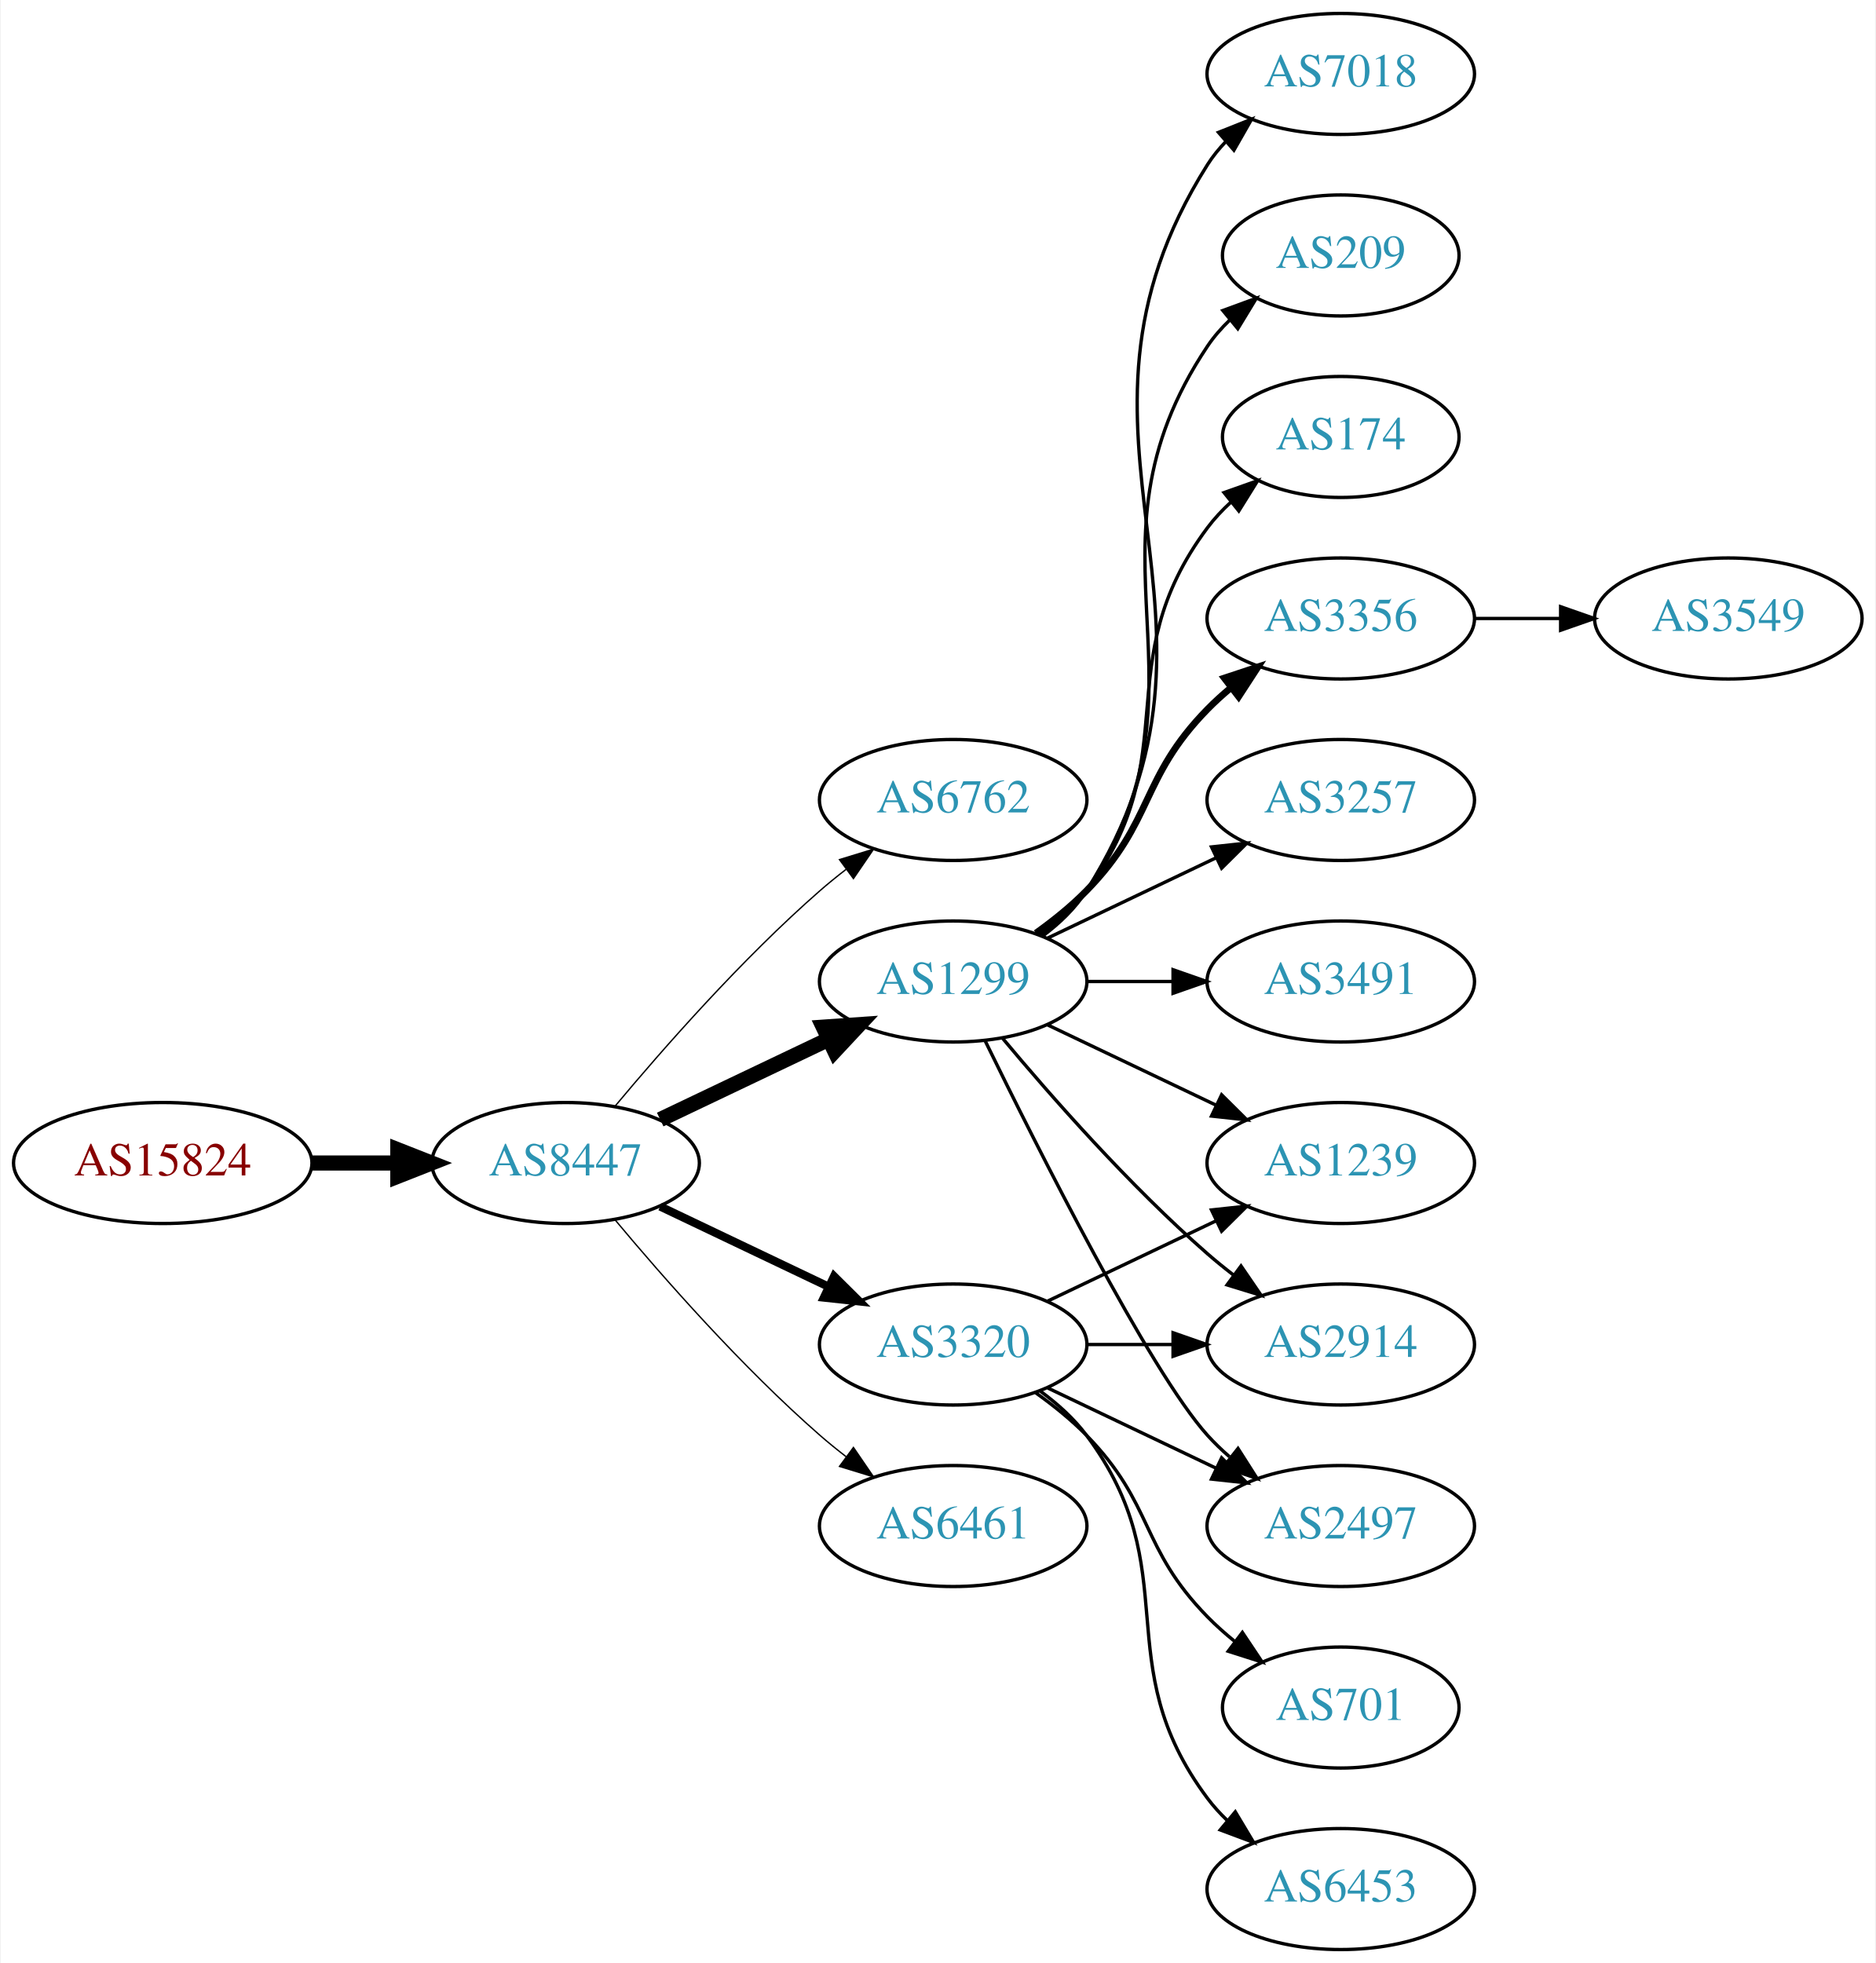
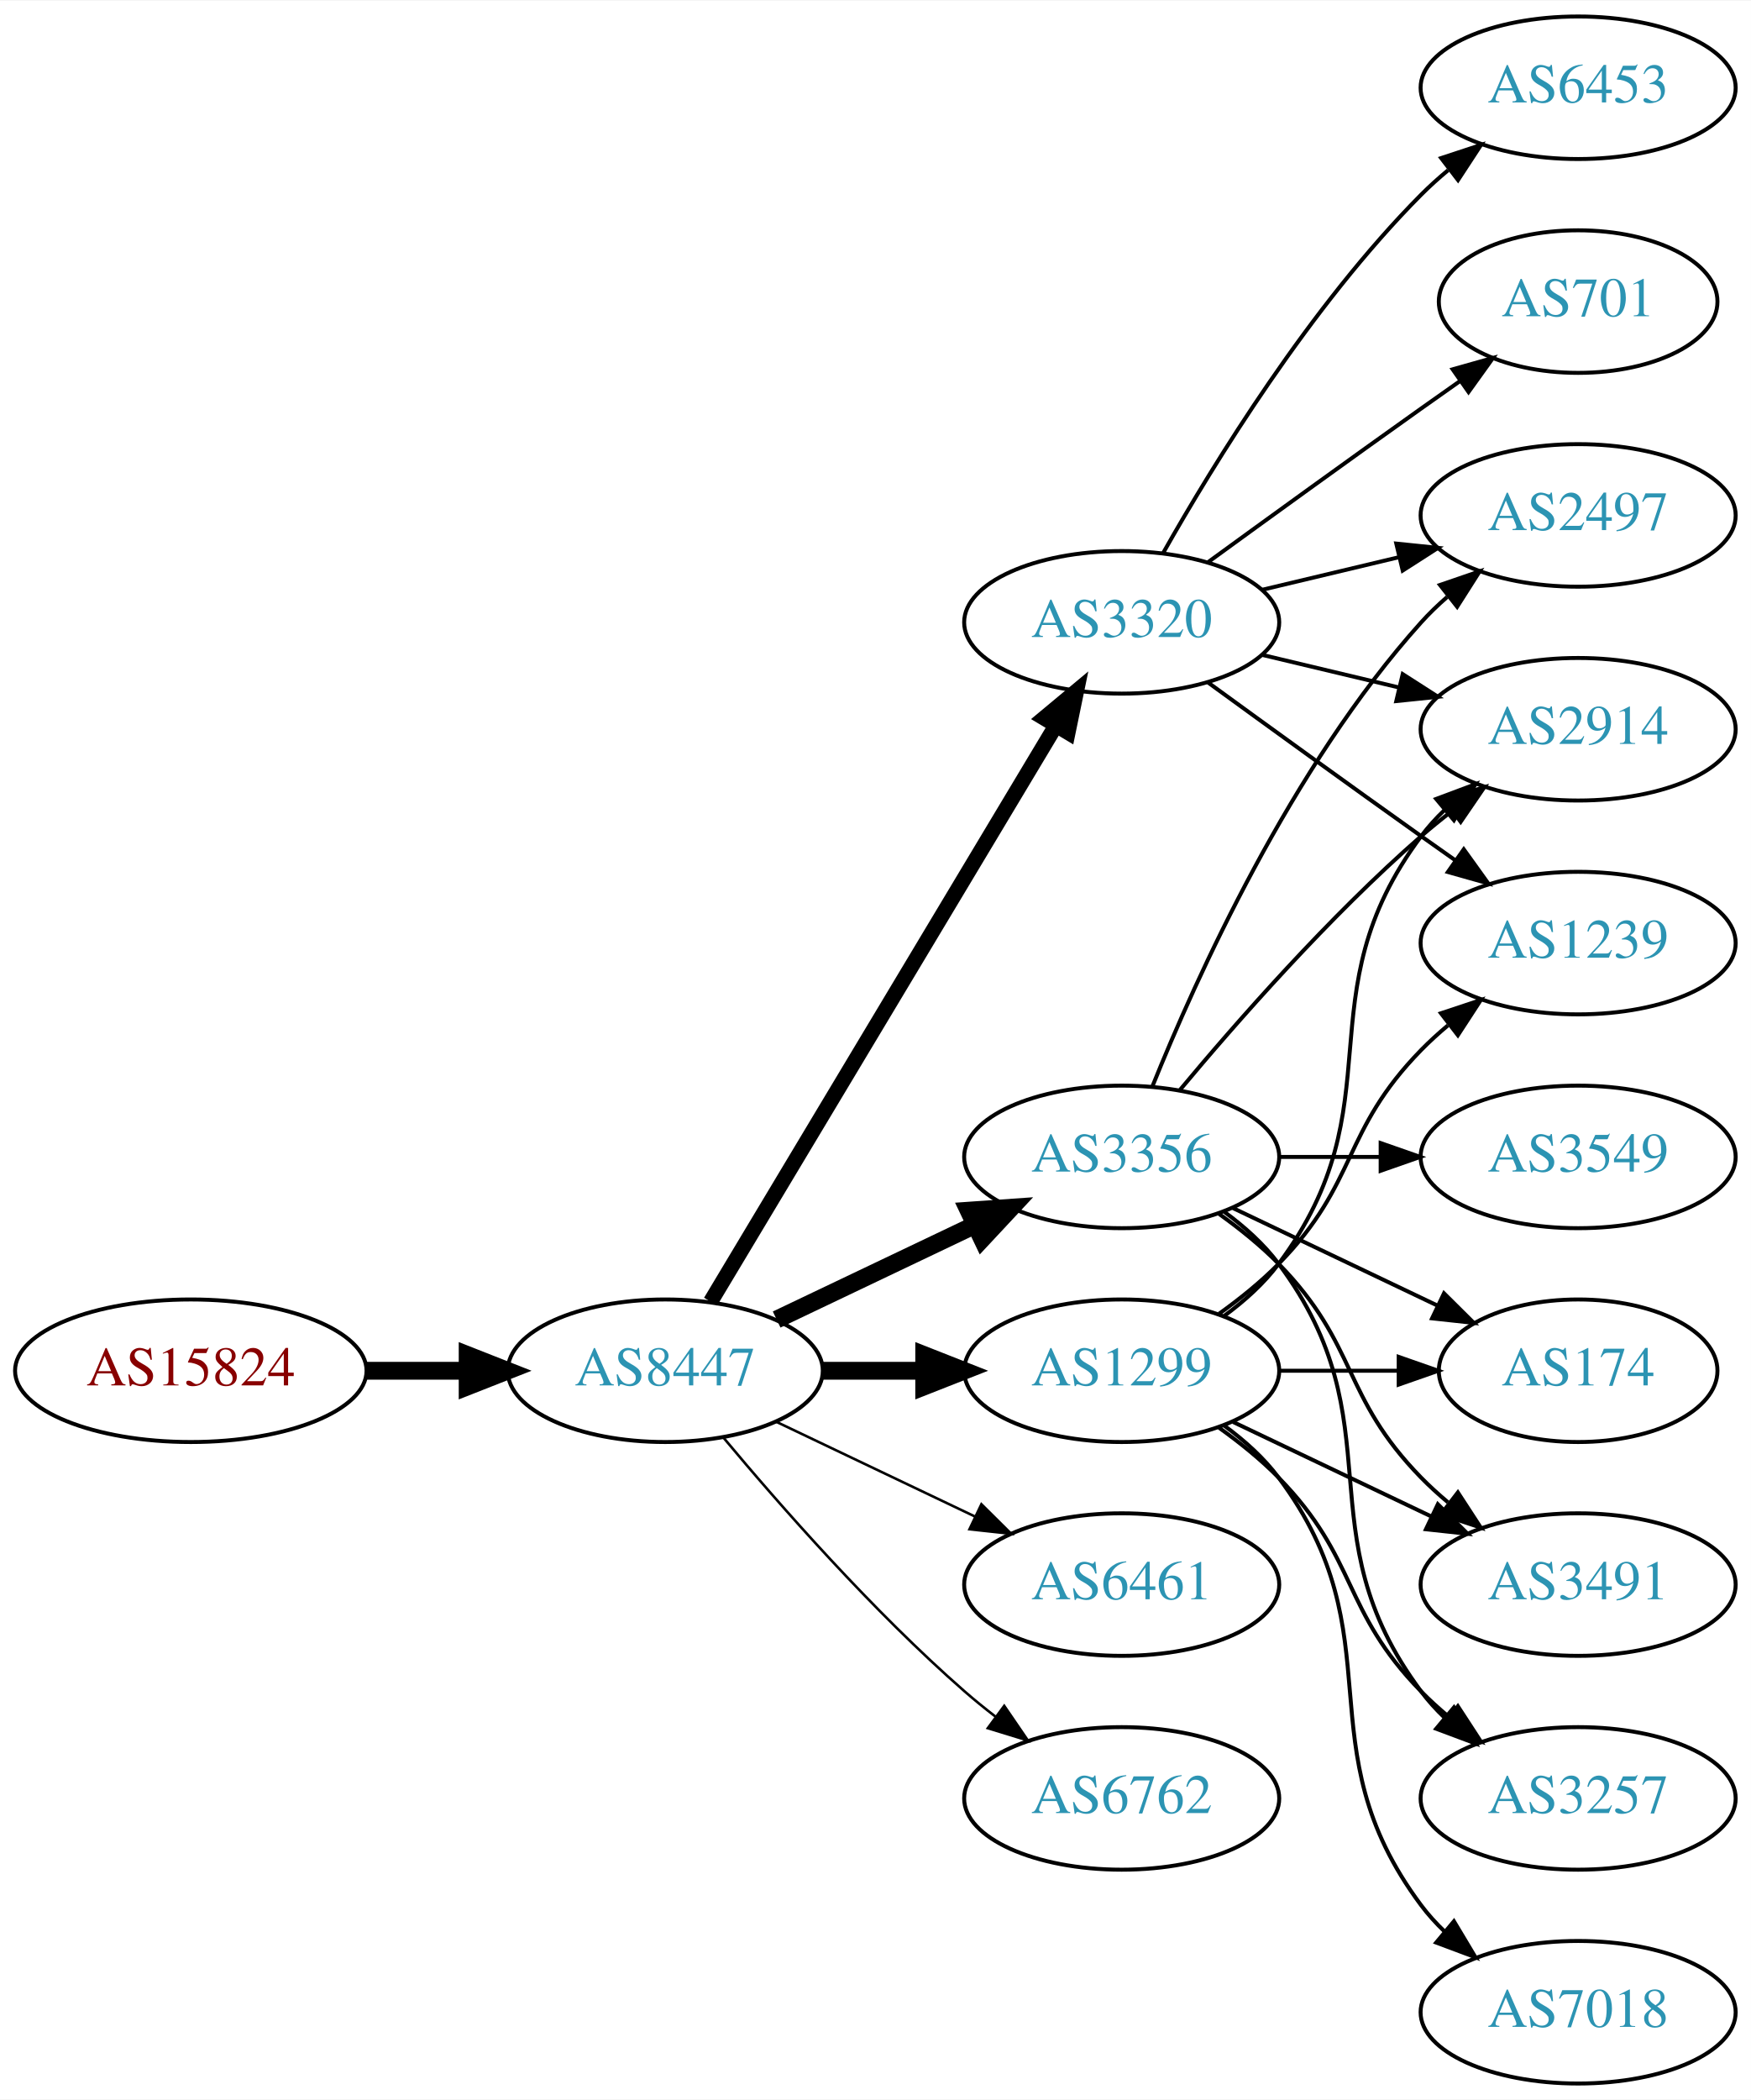
- <svg xmlns="http://www.w3.org/2000/svg" xmlns:xlink="http://www.w3.org/1999/xlink" width="558pt" height="584pt" viewBox="0.00 0.00 557.56 584.00">
-   <g id="graph0" class="graph" transform="scale(1 1) rotate(0) translate(4 580)">
-     <polygon fill="white" stroke="none" points="-4,4 -4,-580 553.564,-580 553.564,4 -4,4" />
+ <svg xmlns="http://www.w3.org/2000/svg" xmlns:xlink="http://www.w3.org/1999/xlink" width="442pt" height="530pt" viewBox="0.00 0.00 442.27 530.00">
+   <g id="graph0" class="graph" transform="scale(1 1) rotate(0) translate(4 526)">
+     <polygon fill="white" stroke="none" points="-4,4 -4,-526 438.271,-526 438.271,4 -4,4" />
    <g id="node1" class="node">
      <g id="a_node1">
        <a xlink:href="/asn/15824" xlink:title="AS15824 ~ A1 Telekom Austria AG [AT]">
-           <ellipse fill="#ffffff" stroke="black" cx="44.196" cy="-234" rx="44.393" ry="18" />
-           <text text-anchor="middle" x="44.196" y="-230.3" font-family="Times,serif" font-size="14.00" fill="#880000">AS15824</text>
+           <ellipse fill="#ffffff" stroke="black" cx="44.196" cy="-180" rx="44.393" ry="18" />
+           <text text-anchor="middle" x="44.196" y="-176.3" font-family="Times,serif" font-size="14.00" fill="#880000">AS15824</text>
        </a>
      </g>
    </g>
    <g id="node2" class="node">
      <g id="a_node2">
        <a xlink:href="/asn/8447" xlink:title="AS8447 ~ A1 Telekom Austria AG [AT]">
-           <ellipse fill="#ffffff" stroke="black" cx="164.039" cy="-234" rx="39.794" ry="18" />
-           <text text-anchor="middle" x="164.039" y="-230.3" font-family="Times,serif" font-size="14.00" fill="#2c94b3">AS8447</text>
+           <ellipse fill="#ffffff" stroke="black" cx="164.039" cy="-180" rx="39.794" ry="18" />
+           <text text-anchor="middle" x="164.039" y="-176.3" font-family="Times,serif" font-size="14.00" fill="#2c94b3">AS8447</text>
        </a>
      </g>
    </g>
    <g id="edge1" class="edge">
-       <path fill="none" stroke="black" stroke-width="4.5" d="M88.407,-234C96.72,-234 105.482,-234 113.965,-234" />
-       <polygon fill="black" stroke="black" stroke-width="4.5" points="114.123,-237.938 124.123,-234 114.123,-230.063 114.123,-237.938" />
+       <path fill="none" stroke="black" stroke-width="4.5" d="M88.407,-180C96.72,-180 105.482,-180 113.965,-180" />
+       <polygon fill="black" stroke="black" stroke-width="4.5" points="114.123,-183.938 124.123,-180 114.123,-176.063 114.123,-183.938" />
    </g>
    <g id="node3" class="node">
      <g id="a_node3">
-         <a xlink:href="/asn/6762" xlink:title="AS6762 ~ TELECOM ITALIA SPARKLE S.p.A. [IT]">
-           <ellipse fill="#ffffff" stroke="black" cx="279.332" cy="-342" rx="39.794" ry="18" />
-           <text text-anchor="middle" x="279.332" y="-338.3" font-family="Times,serif" font-size="14.00" fill="#2c94b3">AS6762</text>
+         <a xlink:href="/asn/3356" xlink:title="AS3356 ~ Level 3 Parent, LLC [US]">
+           <ellipse fill="#ffffff" stroke="black" cx="279.332" cy="-234" rx="39.794" ry="18" />
+           <text text-anchor="middle" x="279.332" y="-230.3" font-family="Times,serif" font-size="14.00" fill="#2c94b3">AS3356</text>
        </a>
      </g>
    </g>
    <g id="edge2" class="edge">
-       <path fill="none" stroke="black" stroke-width="0.409" d="M178.669,-250.817C192.951,-267.929 216.498,-294.745 239.685,-315 242.151,-317.154 244.789,-319.294 247.487,-321.372" />
-       <polygon fill="black" stroke="black" stroke-width="0.409" points="245.512,-324.264 255.641,-327.37 249.66,-318.625 245.512,-324.264" />
+       <path fill="none" stroke="black" stroke-width="4.5" d="M192.175,-192.934C207.169,-200.081 225.99,-209.052 242.213,-216.785" />
+       <polygon fill="black" stroke="black" stroke-width="4.5" points="240.695,-220.423 251.417,-221.171 244.084,-213.314 240.695,-220.423" />
    </g>
    <g id="node4" class="node">
      <g id="a_node4">
        <a xlink:href="/asn/1299" xlink:title="AS1299 ~ Telia Carrier [EU]">
-           <ellipse fill="#ffffff" stroke="black" cx="279.332" cy="-288" rx="39.794" ry="18" />
-           <text text-anchor="middle" x="279.332" y="-284.3" font-family="Times,serif" font-size="14.00" fill="#2c94b3">AS1299</text>
+           <ellipse fill="#ffffff" stroke="black" cx="279.332" cy="-180" rx="39.794" ry="18" />
+           <text text-anchor="middle" x="279.332" y="-176.3" font-family="Times,serif" font-size="14.00" fill="#2c94b3">AS1299</text>
        </a>
      </g>
    </g>
    <g id="edge3" class="edge">
-       <path fill="none" stroke="black" stroke-width="4.5" d="M192.175,-246.934C207.169,-254.081 225.99,-263.052 242.213,-270.785" />
-       <polygon fill="black" stroke="black" stroke-width="4.5" points="240.695,-274.423 251.417,-275.171 244.084,-267.314 240.695,-274.423" />
+       <path fill="none" stroke="black" stroke-width="4.5" d="M203.711,-180C211.914,-180 220.678,-180 229.21,-180" />
+       <polygon fill="black" stroke="black" stroke-width="4.5" points="229.449,-183.938 239.449,-180 229.449,-176.063 229.449,-183.938" />
    </g>
    <g id="node5" class="node">
      <g id="a_node5">
        <a xlink:href="/asn/3320" xlink:title="AS3320 ~ DTAG [DE]">
-           <ellipse fill="#ffffff" stroke="black" cx="279.332" cy="-180" rx="39.794" ry="18" />
-           <text text-anchor="middle" x="279.332" y="-176.3" font-family="Times,serif" font-size="14.00" fill="#2c94b3">AS3320</text>
+           <ellipse fill="#ffffff" stroke="black" cx="279.332" cy="-369" rx="39.794" ry="18" />
+           <text text-anchor="middle" x="279.332" y="-365.3" font-family="Times,serif" font-size="14.00" fill="#2c94b3">AS3320</text>
        </a>
      </g>
    </g>
    <g id="edge4" class="edge">
-       <path fill="none" stroke="black" stroke-width="2.455" d="M192.175,-221.066C207.169,-213.919 225.99,-204.948 242.213,-197.215" />
-       <polygon fill="black" stroke="black" stroke-width="2.455" points="243.895,-200.291 251.417,-192.829 240.884,-193.972 243.895,-200.291" />
+       <path fill="none" stroke="black" stroke-width="3.857" d="M175.494,-197.442C195.475,-230.775 239.18,-303.686 262.666,-342.866" />
+       <polygon fill="black" stroke="black" stroke-width="3.857" points="259.758,-344.823 267.902,-351.6 265.762,-341.224 259.758,-344.823" />
    </g>
    <g id="node6" class="node">
      <g id="a_node6">
        <a xlink:href="/asn/6461" xlink:title="AS6461 ~ Zayo Bandwidth [US]">
          <ellipse fill="#ffffff" stroke="black" cx="279.332" cy="-126" rx="39.794" ry="18" />
          <text text-anchor="middle" x="279.332" y="-122.3" font-family="Times,serif" font-size="14.00" fill="#2c94b3">AS6461</text>
        </a>
      </g>
    </g>
    <g id="edge5" class="edge">
-       <path fill="none" stroke="black" stroke-width="0.409" d="M178.669,-217.183C192.951,-200.071 216.498,-173.255 239.685,-153 242.151,-150.846 244.789,-148.706 247.487,-146.628" />
-       <polygon fill="black" stroke="black" stroke-width="0.409" points="249.66,-149.375 255.641,-140.63 245.512,-143.736 249.66,-149.375" />
+       <path fill="none" stroke="black" stroke-width="0.643" d="M192.175,-167.066C207.169,-159.919 225.99,-150.948 242.213,-143.215" />
+       <polygon fill="black" stroke="black" stroke-width="0.643" points="243.895,-146.291 251.417,-138.829 240.884,-139.972 243.895,-146.291" />
    </g>
    <g id="node7" class="node">
      <g id="a_node7">
-         <a xlink:href="/asn/3356" xlink:title="AS3356 ~ Level 3 Parent, LLC [US]">
-           <ellipse fill="#ffffff" stroke="black" cx="394.625" cy="-396" rx="39.794" ry="18" />
-           <text text-anchor="middle" x="394.625" y="-392.3" font-family="Times,serif" font-size="14.00" fill="#2c94b3">AS3356</text>
+         <a xlink:href="/asn/6762" xlink:title="AS6762 ~ TELECOM ITALIA SPARKLE S.p.A. [IT]">
+           <ellipse fill="#ffffff" stroke="black" cx="279.332" cy="-72" rx="39.794" ry="18" />
+           <text text-anchor="middle" x="279.332" y="-68.3" font-family="Times,serif" font-size="14.00" fill="#2c94b3">AS6762</text>
        </a>
      </g>
    </g>
    <g id="edge6" class="edge">
-       <path fill="none" stroke="black" stroke-width="2" d="M303.926,-302.389C309.182,-306.148 314.513,-310.437 318.978,-315 339.151,-335.617 334.806,-348.383 354.978,-369 357.071,-371.139 359.354,-373.218 361.731,-375.21" />
-       <polygon fill="black" stroke="black" stroke-width="2" points="359.974,-378.275 370.031,-381.611 364.249,-372.732 359.974,-378.275" />
+       <path fill="none" stroke="black" stroke-width="0.643" d="M178.669,-163.183C192.951,-146.071 216.498,-119.255 239.685,-99 242.151,-96.846 244.789,-94.706 247.487,-92.628" />
+       <polygon fill="black" stroke="black" stroke-width="0.643" points="249.66,-95.375 255.641,-86.63 245.512,-89.736 249.66,-95.375" />
    </g>
    <g id="node8" class="node">
      <g id="a_node8">
-         <a xlink:href="/asn/3257" xlink:title="AS3257 ~ GTT [DE]">
-           <ellipse fill="#ffffff" stroke="black" cx="394.625" cy="-342" rx="39.794" ry="18" />
-           <text text-anchor="middle" x="394.625" y="-338.3" font-family="Times,serif" font-size="14.00" fill="#2c94b3">AS3257</text>
+         <a xlink:href="/asn/174" xlink:title="AS174 ~ Cogent Communications [US]">
+           <ellipse fill="#ffffff" stroke="black" cx="394.625" cy="-180" rx="35.194" ry="18" />
+           <text text-anchor="middle" x="394.625" y="-176.3" font-family="Times,serif" font-size="14.00" fill="#2c94b3">AS174</text>
        </a>
      </g>
    </g>
    <g id="edge7" class="edge">
-       <path fill="none" stroke="black" d="M307.468,-300.934C322.462,-308.081 341.283,-317.052 357.506,-324.785" />
-       <polygon fill="black" stroke="black" points="356.177,-328.028 366.71,-329.171 359.188,-321.709 356.177,-328.028" />
+       <path fill="none" stroke="black" d="M307.468,-221.066C322.9,-213.71 342.385,-204.423 358.92,-196.541" />
+       <polygon fill="black" stroke="black" points="360.741,-199.551 368.262,-192.089 357.729,-193.232 360.741,-199.551" />
    </g>
    <g id="node9" class="node">
      <g id="a_node9">
-         <a xlink:href="/asn/3491" xlink:title="AS3491 ~ PCCW Global, Inc. [US]">
-           <ellipse fill="#ffffff" stroke="black" cx="394.625" cy="-288" rx="39.794" ry="18" />
-           <text text-anchor="middle" x="394.625" y="-284.3" font-family="Times,serif" font-size="14.00" fill="#2c94b3">AS3491</text>
+         <a xlink:href="/asn/2914" xlink:title="AS2914 ~ NTT America, Inc. [US]">
+           <ellipse fill="#ffffff" stroke="black" cx="394.625" cy="-342" rx="39.794" ry="18" />
+           <text text-anchor="middle" x="394.625" y="-338.3" font-family="Times,serif" font-size="14.00" fill="#2c94b3">AS2914</text>
        </a>
      </g>
    </g>
    <g id="edge8" class="edge">
-       <path fill="none" stroke="black" d="M319.004,-288C327.207,-288 335.971,-288 344.503,-288" />
-       <polygon fill="black" stroke="black" points="344.742,-291.5 354.742,-288 344.742,-284.5 344.742,-291.5" />
+       <path fill="none" stroke="black" d="M293.962,-250.817C308.244,-267.929 331.791,-294.745 354.978,-315 357.444,-317.154 360.082,-319.294 362.78,-321.372" />
+       <polygon fill="black" stroke="black" points="360.805,-324.264 370.934,-327.37 364.953,-318.625 360.805,-324.264" />
    </g>
    <g id="node10" class="node">
      <g id="a_node10">
-         <a xlink:href="/asn/1239" xlink:title="AS1239 ~ Sprint [US]">
-           <ellipse fill="#ffffff" stroke="black" cx="394.625" cy="-234" rx="39.794" ry="18" />
-           <text text-anchor="middle" x="394.625" y="-230.3" font-family="Times,serif" font-size="14.00" fill="#2c94b3">AS1239</text>
+         <a xlink:href="/asn/2497" xlink:title="AS2497 ~ Internet Initiative Japan Inc. [JP]">
+           <ellipse fill="#ffffff" stroke="black" cx="394.625" cy="-396" rx="39.794" ry="18" />
+           <text text-anchor="middle" x="394.625" y="-392.3" font-family="Times,serif" font-size="14.00" fill="#2c94b3">AS2497</text>
        </a>
      </g>
    </g>
    <g id="edge9" class="edge">
-       <path fill="none" stroke="black" d="M307.468,-275.066C322.462,-267.919 341.283,-258.948 357.506,-251.215" />
-       <polygon fill="black" stroke="black" points="359.188,-254.291 366.71,-246.829 356.177,-247.972 359.188,-254.291" />
+       <path fill="none" stroke="black" d="M287.079,-251.787C298.13,-279.243 322.184,-332.578 354.978,-369 356.98,-371.224 359.199,-373.363 361.532,-375.397" />
+       <polygon fill="black" stroke="black" points="359.73,-378.433 369.751,-381.873 364.062,-372.935 359.73,-378.433" />
    </g>
    <g id="node11" class="node">
      <g id="a_node11">
-         <a xlink:href="/asn/7018" xlink:title="AS7018 ~ AT&amp;T Services, Inc. [US]">
-           <ellipse fill="#ffffff" stroke="black" cx="394.625" cy="-558" rx="39.794" ry="18" />
-           <text text-anchor="middle" x="394.625" y="-554.3" font-family="Times,serif" font-size="14.00" fill="#2c94b3">AS7018</text>
+         <a xlink:href="/asn/3491" xlink:title="AS3491 ~ PCCW Global, Inc. [US]">
+           <ellipse fill="#ffffff" stroke="black" cx="394.625" cy="-126" rx="39.794" ry="18" />
+           <text text-anchor="middle" x="394.625" y="-122.3" font-family="Times,serif" font-size="14.00" fill="#2c94b3">AS3491</text>
        </a>
      </g>
    </g>
    <g id="edge10" class="edge">
-       <path fill="none" stroke="black" d="M305.858,-301.472C310.903,-305.223 315.658,-309.74 318.978,-315 370.928,-397.3 303.028,-448.7 354.978,-531 356.534,-533.466 358.406,-535.768 360.475,-537.905" />
-       <polygon fill="black" stroke="black" points="358.254,-540.611 368.099,-544.528 362.845,-535.327 358.254,-540.611" />
+       <path fill="none" stroke="black" d="M303.926,-219.611C309.182,-215.852 314.513,-211.563 318.978,-207 339.151,-186.383 334.806,-173.617 354.978,-153 357.071,-150.861 359.354,-148.782 361.731,-146.79" />
+       <polygon fill="black" stroke="black" points="364.249,-149.268 370.031,-140.389 359.974,-143.725 364.249,-149.268" />
    </g>
    <g id="node12" class="node">
      <g id="a_node12">
-         <a xlink:href="/asn/209" xlink:title="AS209 ~ CenturyLink Communications, LLC [US]">
-           <ellipse fill="#ffffff" stroke="black" cx="394.625" cy="-504" rx="35.194" ry="18" />
-           <text text-anchor="middle" x="394.625" y="-500.3" font-family="Times,serif" font-size="14.00" fill="#2c94b3">AS209</text>
+         <a xlink:href="/asn/3257" xlink:title="AS3257 ~ GTT [DE]">
+           <ellipse fill="#ffffff" stroke="black" cx="394.625" cy="-72" rx="39.794" ry="18" />
+           <text text-anchor="middle" x="394.625" y="-68.3" font-family="Times,serif" font-size="14.00" fill="#2c94b3">AS3257</text>
        </a>
      </g>
    </g>
    <g id="edge11" class="edge">
-       <path fill="none" stroke="black" d="M305.651,-301.607C310.707,-305.351 315.518,-309.831 318.978,-315 360.003,-376.294 313.954,-415.706 354.978,-477 356.845,-479.789 359.105,-482.377 361.584,-484.757" />
-       <polygon fill="black" stroke="black" points="359.558,-487.622 369.507,-491.266 364.002,-482.214 359.558,-487.622" />
+       <path fill="none" stroke="black" d="M305.262,-220.118C310.338,-216.389 315.256,-211.984 318.978,-207 349.249,-166.458 324.707,-139.542 354.978,-99 356.723,-96.664 358.73,-94.455 360.893,-92.383" />
+       <polygon fill="black" stroke="black" points="363.253,-94.973 368.694,-85.882 358.771,-89.595 363.253,-94.973" />
    </g>
    <g id="node13" class="node">
      <g id="a_node13">
-         <a xlink:href="/asn/2914" xlink:title="AS2914 ~ NTT America, Inc. [US]">
-           <ellipse fill="#ffffff" stroke="black" cx="394.625" cy="-180" rx="39.794" ry="18" />
-           <text text-anchor="middle" x="394.625" y="-176.3" font-family="Times,serif" font-size="14.00" fill="#2c94b3">AS2914</text>
+         <a xlink:href="/asn/3549" xlink:title="AS3549 ~ Level 3 Parent, LLC [US]">
+           <ellipse fill="#ffffff" stroke="black" cx="394.625" cy="-234" rx="39.794" ry="18" />
+           <text text-anchor="middle" x="394.625" y="-230.3" font-family="Times,serif" font-size="14.00" fill="#2c94b3">AS3549</text>
        </a>
      </g>
    </g>
    <g id="edge12" class="edge">
-       <path fill="none" stroke="black" d="M293.962,-271.183C308.244,-254.071 331.791,-227.255 354.978,-207 357.444,-204.846 360.082,-202.706 362.78,-200.628" />
-       <polygon fill="black" stroke="black" points="364.953,-203.375 370.934,-194.63 360.805,-197.736 364.953,-203.375" />
+       <path fill="none" stroke="black" d="M319.004,-234C327.207,-234 335.971,-234 344.503,-234" />
+       <polygon fill="black" stroke="black" points="344.742,-237.5 354.742,-234 344.742,-230.5 344.742,-237.5" />
+     </g>
+     <g id="edge13" class="edge">
+       <path fill="none" stroke="black" d="M319.004,-180C328.709,-180 339.2,-180 349.163,-180" />
+       <polygon fill="black" stroke="black" points="349.299,-183.5 359.299,-180 349.299,-176.5 349.299,-183.5" />
+     </g>
+     <g id="edge18" class="edge">
+       <path fill="none" stroke="black" d="M305.262,-193.882C310.338,-197.611 315.256,-202.016 318.978,-207 349.249,-247.542 324.707,-274.458 354.978,-315 356.723,-317.336 358.73,-319.545 360.893,-321.617" />
+       <polygon fill="black" stroke="black" points="358.771,-324.405 368.694,-328.118 363.253,-319.027 358.771,-324.405" />
+     </g>
+     <g id="edge15" class="edge">
+       <path fill="none" stroke="black" d="M307.468,-167.066C322.462,-159.919 341.283,-150.948 357.506,-143.215" />
+       <polygon fill="black" stroke="black" points="359.188,-146.291 366.71,-138.829 356.177,-139.972 359.188,-146.291" />
+     </g>
+     <g id="edge16" class="edge">
+       <path fill="none" stroke="black" d="M303.926,-165.611C309.182,-161.852 314.513,-157.563 318.978,-153 339.151,-132.383 334.806,-119.617 354.978,-99 357.071,-96.861 359.354,-94.782 361.731,-92.79" />
+       <polygon fill="black" stroke="black" points="364.249,-95.268 370.031,-86.389 359.974,-89.725 364.249,-95.268" />
    </g>
    <g id="node14" class="node">
      <g id="a_node14">
-         <a xlink:href="/asn/174" xlink:title="AS174 ~ Cogent Communications [US]">
-           <ellipse fill="#ffffff" stroke="black" cx="394.625" cy="-450" rx="35.194" ry="18" />
-           <text text-anchor="middle" x="394.625" y="-446.3" font-family="Times,serif" font-size="14.00" fill="#2c94b3">AS174</text>
-         </a>
-       </g>
-     </g>
-     <g id="edge13" class="edge">
-       <path fill="none" stroke="black" d="M305.262,-301.882C310.338,-305.611 315.256,-310.016 318.978,-315 349.249,-355.542 324.707,-382.458 354.978,-423 356.986,-425.689 359.342,-428.209 361.883,-430.546" />
-       <polygon fill="black" stroke="black" points="359.912,-433.452 369.898,-436.989 364.297,-427.996 359.912,-433.452" />
+         <a xlink:href="/asn/1239" xlink:title="AS1239 ~ Sprint [US]">
+           <ellipse fill="#ffffff" stroke="black" cx="394.625" cy="-288" rx="39.794" ry="18" />
+           <text text-anchor="middle" x="394.625" y="-284.3" font-family="Times,serif" font-size="14.00" fill="#2c94b3">AS1239</text>
+         </a>
+       </g>
+     </g>
+     <g id="edge14" class="edge">
+       <path fill="none" stroke="black" d="M303.926,-194.389C309.182,-198.148 314.513,-202.437 318.978,-207 339.151,-227.617 334.806,-240.383 354.978,-261 357.071,-263.139 359.354,-265.218 361.731,-267.21" />
+       <polygon fill="black" stroke="black" points="359.974,-270.275 370.031,-273.611 364.249,-264.732 359.974,-270.275" />
    </g>
    <g id="node15" class="node">
      <g id="a_node15">
-         <a xlink:href="/asn/2497" xlink:title="AS2497 ~ Internet Initiative Japan Inc. [JP]">
-           <ellipse fill="#ffffff" stroke="black" cx="394.625" cy="-126" rx="39.794" ry="18" />
-           <text text-anchor="middle" x="394.625" y="-122.3" font-family="Times,serif" font-size="14.00" fill="#2c94b3">AS2497</text>
-         </a>
-       </g>
-     </g>
-     <g id="edge14" class="edge">
-       <path fill="none" stroke="black" d="M288.769,-270.489C304.388,-238.491 337.774,-172.107 354.978,-153 356.98,-150.776 359.199,-148.637 361.532,-146.603" />
-       <polygon fill="black" stroke="black" points="364.062,-149.065 369.751,-140.127 359.73,-143.567 364.062,-149.065" />
-     </g>
-     <g id="edge20" class="edge">
-       <path fill="none" stroke="black" d="M307.468,-192.934C322.462,-200.081 341.283,-209.052 357.506,-216.785" />
-       <polygon fill="black" stroke="black" points="356.177,-220.028 366.71,-221.171 359.188,-213.709 356.177,-220.028" />
-     </g>
-     <g id="edge16" class="edge">
-       <path fill="none" stroke="black" d="M319.004,-180C327.207,-180 335.971,-180 344.503,-180" />
-       <polygon fill="black" stroke="black" points="344.742,-183.5 354.742,-180 344.742,-176.5 344.742,-183.5" />
-     </g>
-     <g id="edge18" class="edge">
-       <path fill="none" stroke="black" d="M307.468,-167.066C322.462,-159.919 341.283,-150.948 357.506,-143.215" />
-       <polygon fill="black" stroke="black" points="359.188,-146.291 366.71,-138.829 356.177,-139.972 359.188,-146.291" />
-     </g>
-     <g id="node17" class="node">
-       <g id="a_node17">
-         <a xlink:href="/asn/6453" xlink:title="AS6453 ~ TATA COMMUNICATIONS (AMERICA) INC [US]">
+         <a xlink:href="/asn/7018" xlink:title="AS7018 ~ AT&amp;T Services, Inc. [US]">
          <ellipse fill="#ffffff" stroke="black" cx="394.625" cy="-18" rx="39.794" ry="18" />
-           <text text-anchor="middle" x="394.625" y="-14.3" font-family="Times,serif" font-size="14.00" fill="#2c94b3">AS6453</text>
+           <text text-anchor="middle" x="394.625" y="-14.3" font-family="Times,serif" font-size="14.00" fill="#2c94b3">AS7018</text>
        </a>
      </g>
    </g>
    <g id="edge17" class="edge">
      <path fill="none" stroke="black" d="M305.262,-166.118C310.338,-162.389 315.256,-157.984 318.978,-153 349.249,-112.458 324.707,-85.542 354.978,-45 356.723,-42.664 358.73,-40.455 360.893,-38.383" />
      <polygon fill="black" stroke="black" points="363.253,-40.973 368.694,-31.882 358.771,-35.595 363.253,-40.973" />
    </g>
-     <g id="node18" class="node">
-       <g id="a_node18">
-         <a xlink:href="/asn/701" xlink:title="AS701 ~ UUNET [US]">
-           <ellipse fill="#ffffff" stroke="black" cx="394.625" cy="-72" rx="35.194" ry="18" />
-           <text text-anchor="middle" x="394.625" y="-68.3" font-family="Times,serif" font-size="14.00" fill="#2c94b3">AS701</text>
-         </a>
-       </g>
-     </g>
-     <g id="edge19" class="edge">
-       <path fill="none" stroke="black" d="M303.926,-165.611C309.182,-161.852 314.513,-157.563 318.978,-153 339.151,-132.383 334.806,-119.617 354.978,-99 357.457,-96.466 360.204,-94.017 363.056,-91.696" />
-       <polygon fill="black" stroke="black" points="365.359,-94.343 371.242,-85.532 361.148,-88.752 365.359,-94.343" />
+     <g id="edge22" class="edge">
+       <path fill="none" stroke="black" d="M314.939,-360.752C325.81,-358.162 337.964,-355.265 349.407,-352.538" />
+       <polygon fill="black" stroke="black" points="350.313,-355.92 359.229,-350.197 348.69,-349.111 350.313,-355.92" />
+     </g>
+     <g id="edge20" class="edge">
+       <path fill="none" stroke="black" d="M314.939,-377.248C325.81,-379.838 337.964,-382.735 349.407,-385.462" />
+       <polygon fill="black" stroke="black" points="348.69,-388.889 359.229,-387.803 350.313,-382.08 348.69,-388.889" />
+     </g>
+     <g id="edge23" class="edge">
+       <path fill="none" stroke="black" d="M301.18,-353.778C316.114,-342.909 336.727,-327.975 354.978,-315 357.799,-312.995 360.742,-310.915 363.69,-308.841" />
+       <polygon fill="black" stroke="black" points="365.736,-311.681 371.914,-303.074 361.717,-305.95 365.736,-311.681" />
    </g>
    <g id="node16" class="node">
      <g id="a_node16">
-         <a xlink:href="/asn/3549" xlink:title="AS3549 ~ Level 3 Parent, LLC [US]">
-           <ellipse fill="#ffffff" stroke="black" cx="509.918" cy="-396" rx="39.794" ry="18" />
-           <text text-anchor="middle" x="509.918" y="-392.3" font-family="Times,serif" font-size="14.00" fill="#2c94b3">AS3549</text>
-         </a>
-       </g>
-     </g>
-     <g id="edge15" class="edge">
-       <path fill="none" stroke="black" d="M434.297,-396C442.5,-396 451.264,-396 459.796,-396" />
-       <polygon fill="black" stroke="black" points="460.035,-399.5 470.035,-396 460.035,-392.5 460.035,-399.5" />
+         <a xlink:href="/asn/6453" xlink:title="AS6453 ~ TATA COMMUNICATIONS (AMERICA) INC [US]">
+           <ellipse fill="#ffffff" stroke="black" cx="394.625" cy="-504" rx="39.794" ry="18" />
+           <text text-anchor="middle" x="394.625" y="-500.3" font-family="Times,serif" font-size="14.00" fill="#2c94b3">AS6453</text>
+         </a>
+       </g>
+     </g>
+     <g id="edge19" class="edge">
+       <path fill="none" stroke="black" d="M289.791,-386.49C302.573,-409.096 327.005,-448.886 354.978,-477 357.089,-479.121 359.385,-481.188 361.77,-483.171" />
+       <polygon fill="black" stroke="black" points="360.023,-486.242 370.086,-489.556 364.286,-480.69 360.023,-486.242" />
+     </g>
+     <g id="node17" class="node">
+       <g id="a_node17">
+         <a xlink:href="/asn/701" xlink:title="AS701 ~ UUNET [US]">
+           <ellipse fill="#ffffff" stroke="black" cx="394.625" cy="-450" rx="35.194" ry="18" />
+           <text text-anchor="middle" x="394.625" y="-446.3" font-family="Times,serif" font-size="14.00" fill="#2c94b3">AS701</text>
+         </a>
+       </g>
+     </g>
+     <g id="edge21" class="edge">
+       <path fill="none" stroke="black" d="M301.18,-384.222C316.114,-395.091 336.727,-410.025 354.978,-423 358.188,-425.282 361.557,-427.661 364.912,-430.018" />
+       <polygon fill="black" stroke="black" points="362.924,-432.899 373.123,-435.77 366.94,-427.166 362.924,-432.899" />
    </g>
  </g>
</svg>
